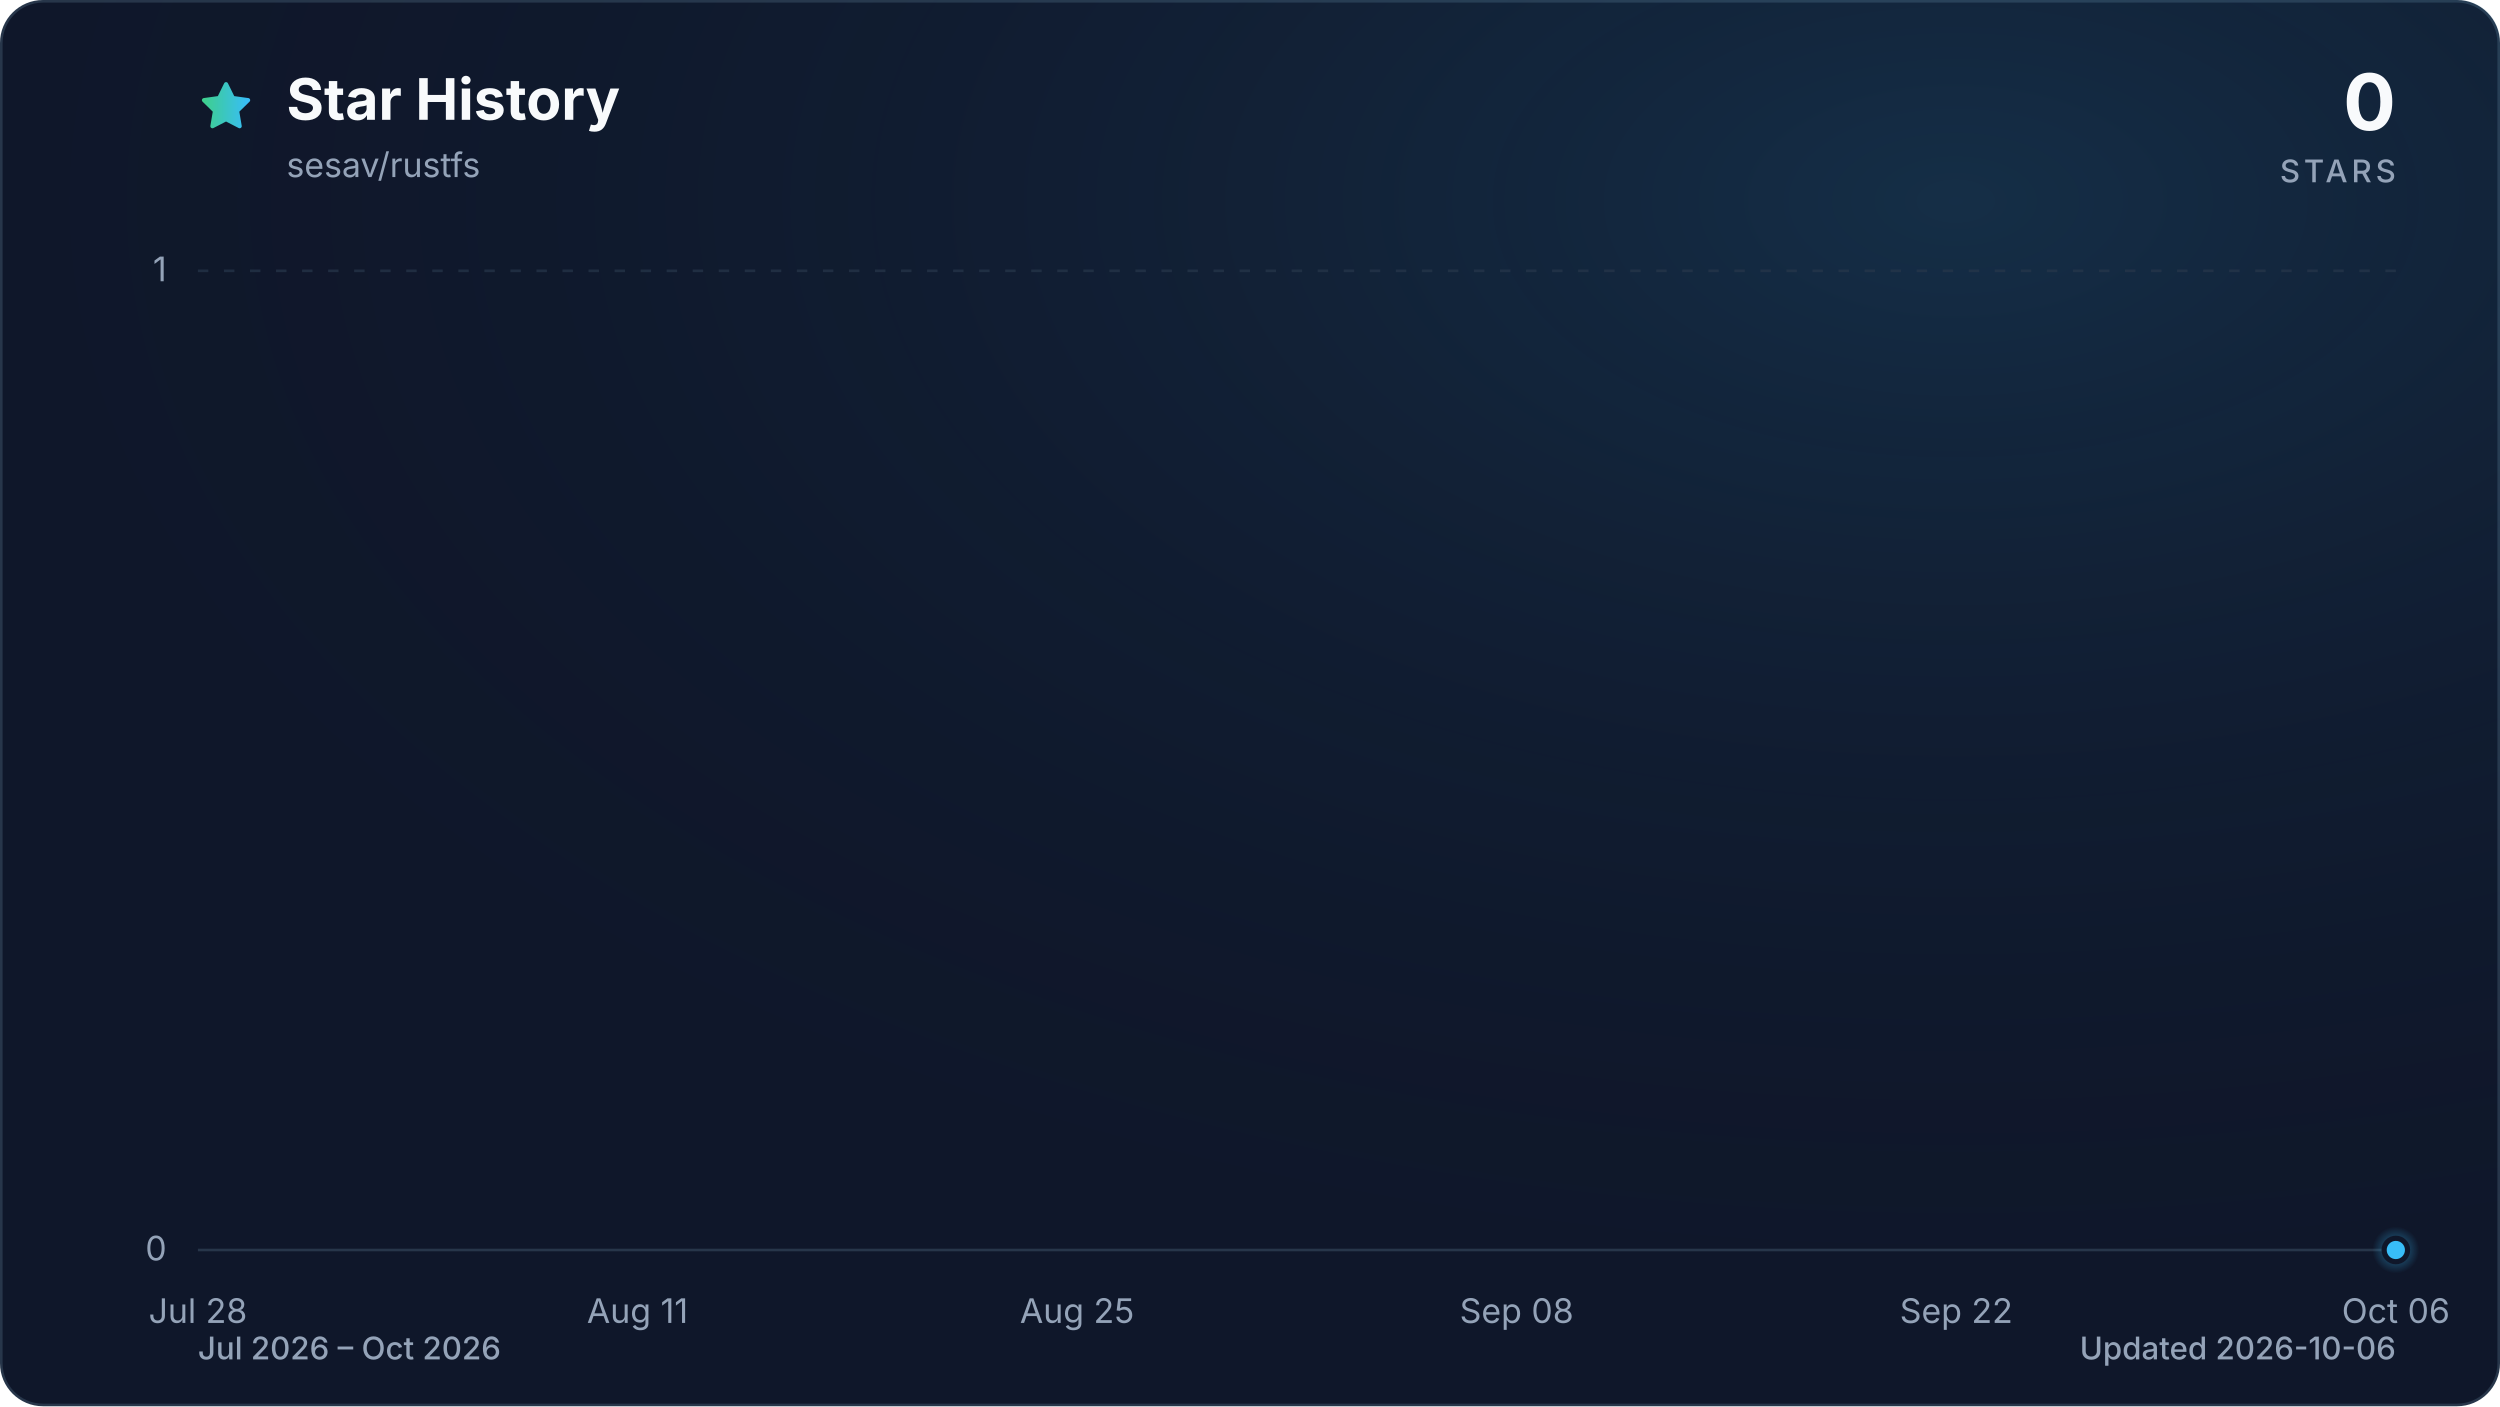
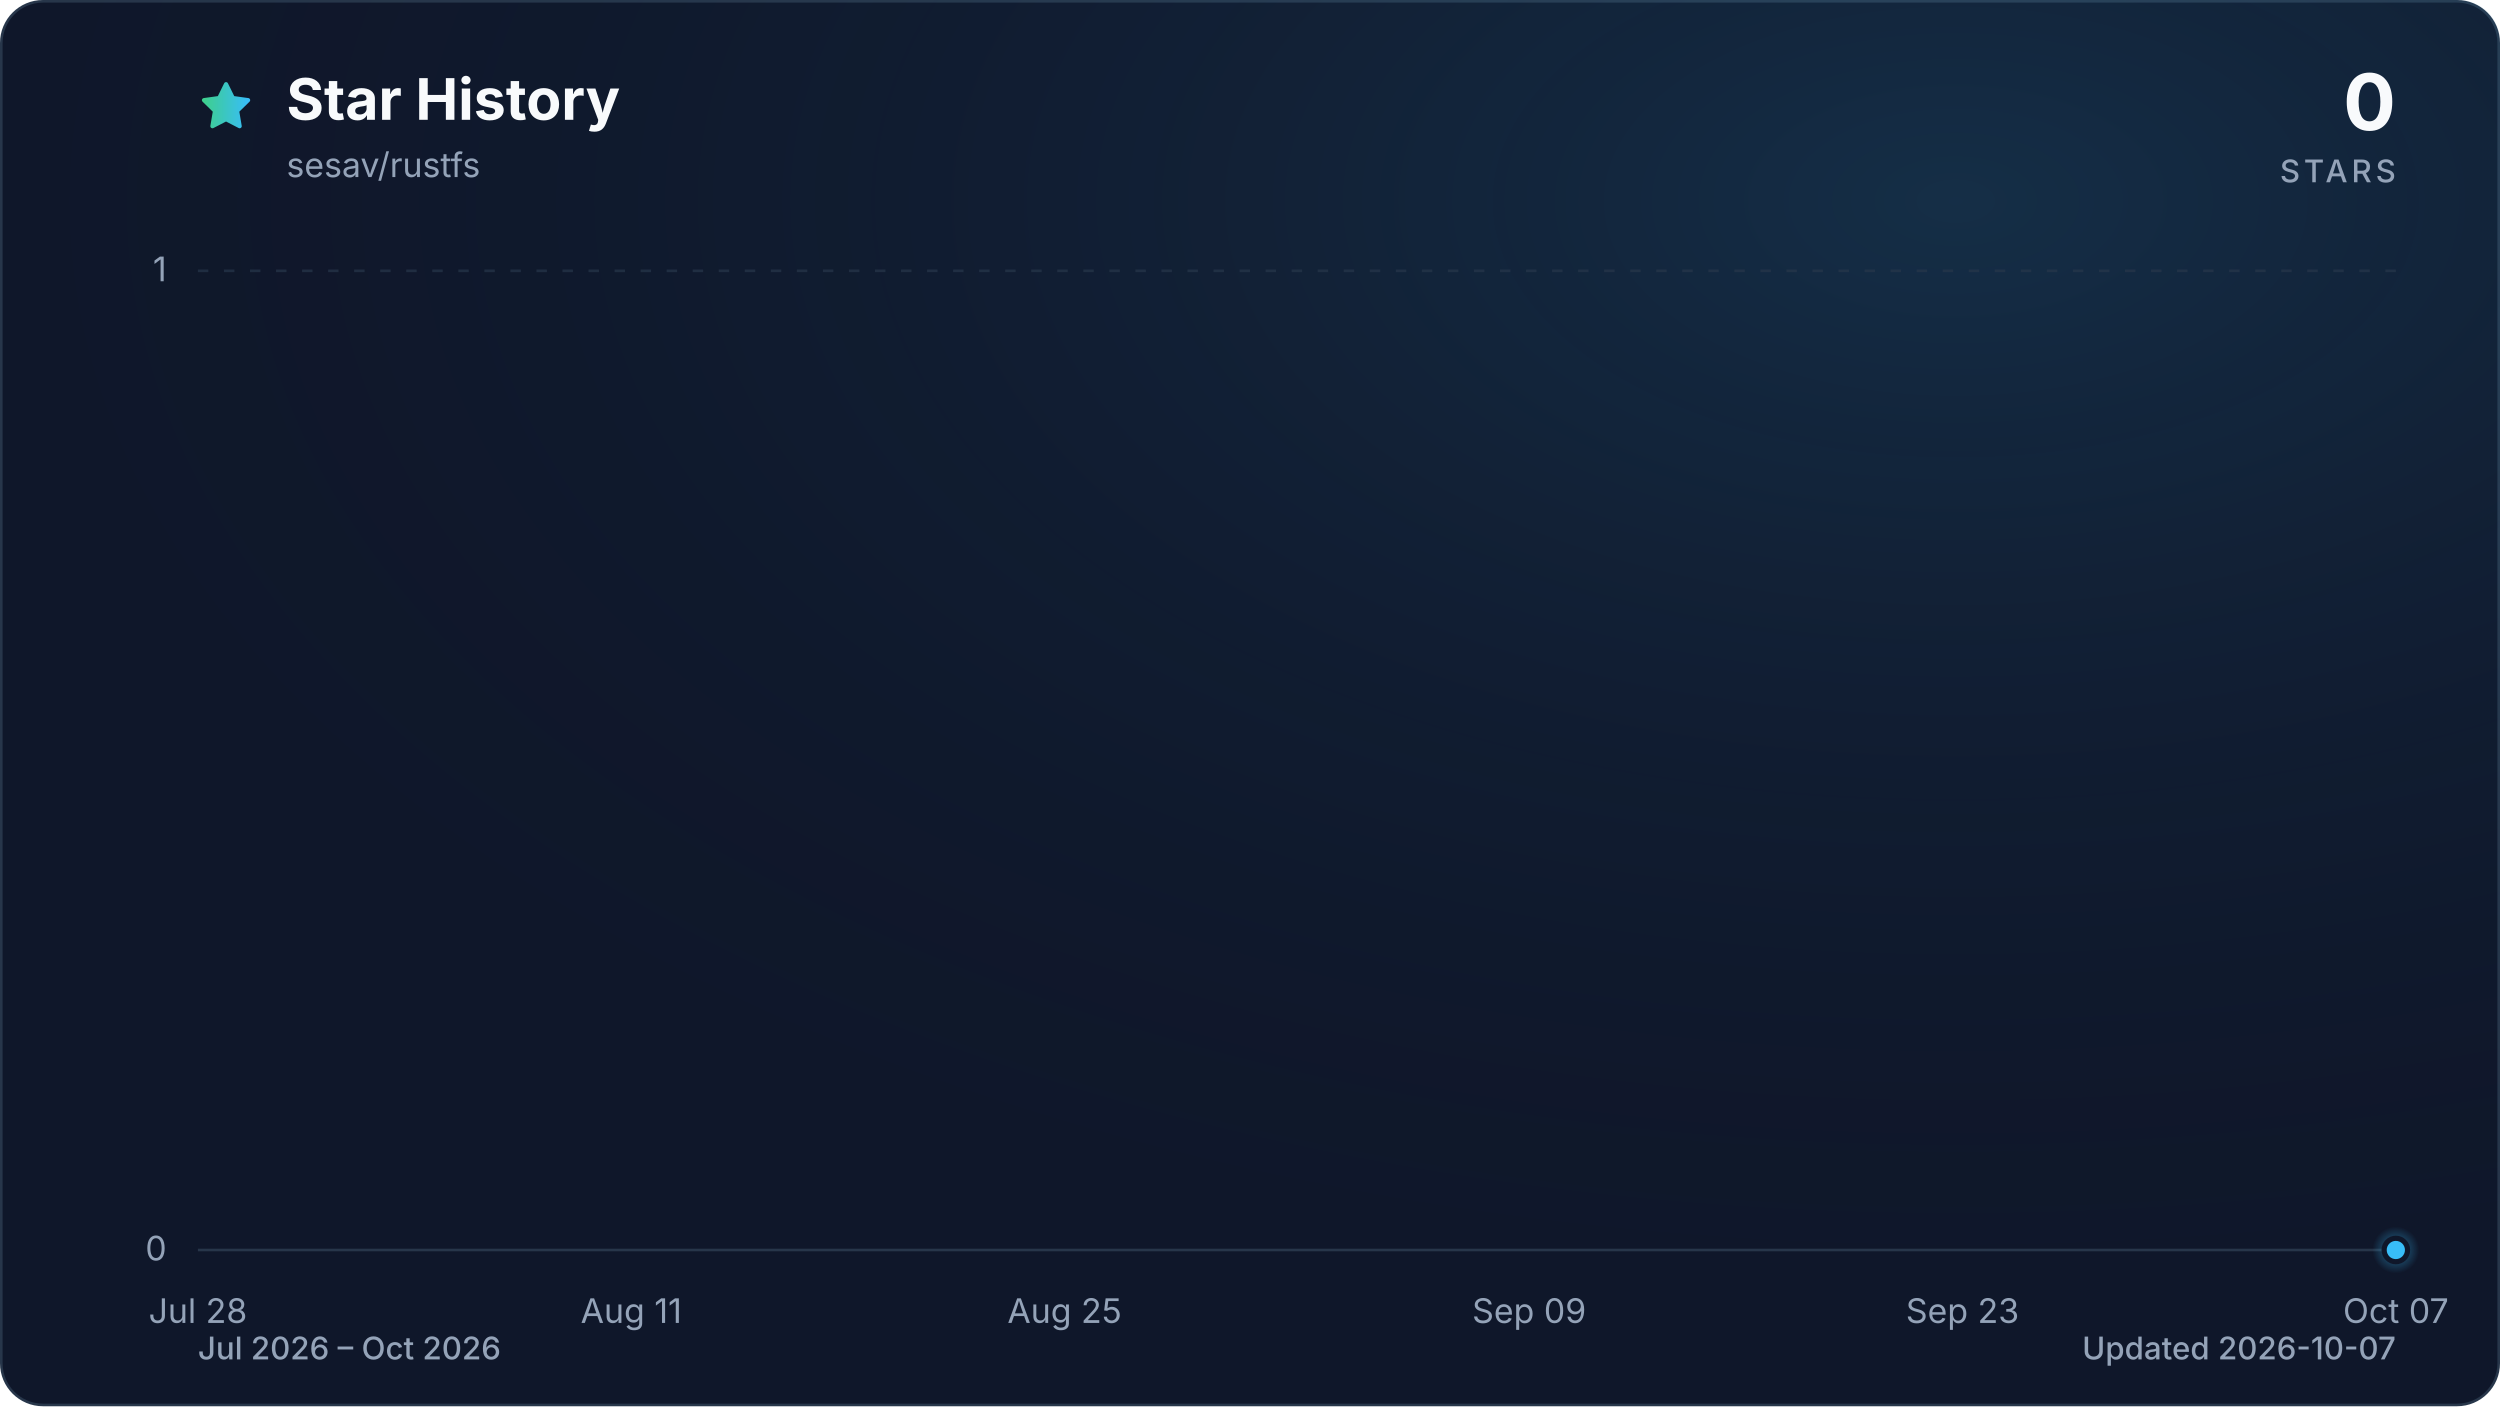
<svg xmlns="http://www.w3.org/2000/svg" viewBox="0 0 960 540" role="img" aria-labelledby="title description" data-style="gradient" data-variant="glow" data-animated="true">
  <defs>
    <linearGradient id="trend" x1="0" y1="0" x2="1" y2="0">
      <stop offset="0%" stop-color="#3ecf8e" />
      <stop offset="100%" stop-color="#38bdf8" />
    </linearGradient>
    <linearGradient id="area" x1="0" y1="0" x2="0" y2="1">
      <stop offset="0%" stop-color="#3ecf8e" stop-opacity="0.30" />
      <stop offset="55%" stop-color="#38bdf8" stop-opacity="0.10" />
      <stop offset="100%" stop-color="#38bdf8" stop-opacity="0.01" />
    </linearGradient>
    <radialGradient id="marker-halo" cx="50%" cy="50%" r="50%">
      <stop offset="0%" stop-color="#38bdf8" stop-opacity="0.55" />
      <stop offset="100%" stop-color="#38bdf8" stop-opacity="0" />
    </radialGradient>
    <radialGradient id="surface-glow" cx="78%" cy="14%" r="80%">
      <stop offset="0%" stop-color="#38bdf8" stop-opacity="0.14" />
      <stop offset="100%" stop-color="#0f172a" stop-opacity="0" />
    </radialGradient>
    <filter id="trend-glow" x="-20%" y="-20%" width="140%" height="140%">
      <feGaussianBlur stdDeviation="7" />
    </filter>
  </defs>
  <style>
.trend-enter{transform-box:fill-box;transform-origin:center;animation:trend-enter 520ms cubic-bezier(0.16,1,0.3,1)}
.marker-enter{transform-box:fill-box;transform-origin:center;animation:marker-enter 320ms cubic-bezier(0.16,1,0.3,1) 200ms both}
.marker-pulse{transform-box:fill-box;transform-origin:center;animation:marker-pulse 2.6s ease-out infinite}
@keyframes trend-enter{from{opacity:.35;transform:translateY(10px)}to{opacity:1;transform:translateY(0)}}
@keyframes marker-enter{from{opacity:0;transform:scale(.4)}to{opacity:1;transform:scale(1)}}
@keyframes marker-pulse{0%{opacity:.5;transform:scale(.7)}70%,100%{opacity:0;transform:scale(2.1)}}
@media (prefers-reduced-motion:reduce){.trend-enter,.marker-enter,.marker-pulse{animation:none!important}}
@media (prefers-reduced-motion:reduce){.marker-pulse{opacity:0}}
</style>
  <rect x="0.5" y="0.5" width="959" height="539" fill="#0f172a" stroke="#27364a" stroke-width="1" rx="16" />
  <rect width="960" height="540" fill="url(#surface-glow)" rx="16" />
  <path d="M12 2.6l2.9 5.9 6.5.9-4.7 4.6 1.1 6.5-5.8-3-5.8 3 1.1-6.5-4.7-4.6 6.5-.9L12 2.6Z" transform="translate(76 30) scale(.9)" fill="url(#trend)" stroke="url(#trend)" stroke-width="1.8" stroke-linejoin="round" aria-hidden="true" />
  <text x="110" y="46" fill="#f8fafc" font-family="ui-sans-serif, system-ui, -apple-system, BlinkMacSystemFont, 'Segoe UI', sans-serif" font-size="22" font-weight="700">Star History</text>
  <text x="110" y="68" fill="#94a3b8" font-family="ui-sans-serif, system-ui, -apple-system, BlinkMacSystemFont, 'Segoe UI', sans-serif" font-size="13">sesav/rustfs</text>
  <text x="920" y="50" fill="#f8fafc" font-family="ui-sans-serif, system-ui, -apple-system, BlinkMacSystemFont, 'Segoe UI', sans-serif" font-size="30" font-weight="700" text-anchor="end">0</text>
  <text x="920" y="70" fill="#94a3b8" font-family="ui-sans-serif, system-ui, -apple-system, BlinkMacSystemFont, 'Segoe UI', sans-serif" font-size="12" font-weight="500" letter-spacing="1.5" text-anchor="end">STARS</text>
  <line x1="76" y1="480.0" x2="920" y2="480.0" stroke="#27364a" stroke-width="1" stroke-dasharray="0" opacity="1" />
  <text x="64" y="484.0" fill="#94a3b8" font-family="ui-sans-serif, system-ui, -apple-system, BlinkMacSystemFont, 'Segoe UI', sans-serif" font-size="13" text-anchor="end">0</text>
  <line x1="76" y1="104.0" x2="920" y2="104.0" stroke="#27364a" stroke-width="1" stroke-dasharray="4 6" opacity="0.7" />
  <text x="64" y="108.0" fill="#94a3b8" font-family="ui-sans-serif, system-ui, -apple-system, BlinkMacSystemFont, 'Segoe UI', sans-serif" font-size="13" text-anchor="end">1</text>
  <text x="76.0" y="508" fill="#94a3b8" font-family="ui-sans-serif, system-ui, -apple-system, BlinkMacSystemFont, 'Segoe UI', sans-serif" font-size="13" text-anchor="middle">Jul 28</text>
-   <text x="244.8" y="508" fill="#94a3b8" font-family="ui-sans-serif, system-ui, -apple-system, BlinkMacSystemFont, 'Segoe UI', sans-serif" font-size="13" text-anchor="middle">Aug 11</text>
-   <text x="413.6" y="508" fill="#94a3b8" font-family="ui-sans-serif, system-ui, -apple-system, BlinkMacSystemFont, 'Segoe UI', sans-serif" font-size="13" text-anchor="middle">Aug 25</text>
-   <text x="582.4" y="508" fill="#94a3b8" font-family="ui-sans-serif, system-ui, -apple-system, BlinkMacSystemFont, 'Segoe UI', sans-serif" font-size="13" text-anchor="middle">Sep 08</text>
-   <text x="751.2" y="508" fill="#94a3b8" font-family="ui-sans-serif, system-ui, -apple-system, BlinkMacSystemFont, 'Segoe UI', sans-serif" font-size="13" text-anchor="middle">Sep 22</text>
-   <text x="920.0" y="508" fill="#94a3b8" font-family="ui-sans-serif, system-ui, -apple-system, BlinkMacSystemFont, 'Segoe UI', sans-serif" font-size="13" text-anchor="middle">Oct 06</text>
+   <text x="242.4" y="508" fill="#94a3b8" font-family="ui-sans-serif, system-ui, -apple-system, BlinkMacSystemFont, 'Segoe UI', sans-serif" font-size="13" text-anchor="middle">Aug 11</text>
+   <text x="408.8" y="508" fill="#94a3b8" font-family="ui-sans-serif, system-ui, -apple-system, BlinkMacSystemFont, 'Segoe UI', sans-serif" font-size="13" text-anchor="middle">Aug 25</text>
+   <text x="587.2" y="508" fill="#94a3b8" font-family="ui-sans-serif, system-ui, -apple-system, BlinkMacSystemFont, 'Segoe UI', sans-serif" font-size="13" text-anchor="middle">Sep 09</text>
+   <text x="753.6" y="508" fill="#94a3b8" font-family="ui-sans-serif, system-ui, -apple-system, BlinkMacSystemFont, 'Segoe UI', sans-serif" font-size="13" text-anchor="middle">Sep 23</text>
+   <text x="920.0" y="508" fill="#94a3b8" font-family="ui-sans-serif, system-ui, -apple-system, BlinkMacSystemFont, 'Segoe UI', sans-serif" font-size="13" text-anchor="middle">Oct 07</text>
  <g class="trend-enter">
-     <path d="M 76.0 480.0 C 80.0 480.0, 84.0 480.0, 88.1 480.0 C 92.1 480.0, 96.1 480.0, 100.1 480.0 C 104.1 480.0, 108.2 480.0, 112.2 480.0 C 116.2 480.0, 120.2 480.0, 124.2 480.0 C 128.2 480.0, 132.3 480.0, 136.3 480.0 C 140.3 480.0, 144.3 480.0, 148.3 480.0 C 152.4 480.0, 156.4 480.0, 160.4 480.0 C 164.4 480.0, 168.4 480.0, 172.5 480.0 C 176.5 480.0, 180.5 480.0, 184.5 480.0 C 188.5 480.0, 192.6 480.0, 196.6 480.0 C 200.6 480.0, 204.6 480.0, 208.6 480.0 C 212.6 480.0, 216.7 480.0, 220.7 480.0 C 224.7 480.0, 228.7 480.0, 232.7 480.0 C 236.8 480.0, 240.8 480.0, 244.8 480.0 C 248.8 480.0, 252.8 480.0, 256.9 480.0 C 260.9 480.0, 264.9 480.0, 268.9 480.0 C 272.9 480.0, 277.0 480.0, 281.0 480.0 C 285.0 480.0, 289.0 480.0, 293.0 480.0 C 297.0 480.0, 301.1 480.0, 305.1 480.0 C 309.1 480.0, 313.1 480.0, 317.1 480.0 C 321.2 480.0, 325.2 480.0, 329.2 480.0 C 333.2 480.0, 337.2 480.0, 341.3 480.0 C 345.3 480.0, 349.3 480.0, 353.3 480.0 C 357.3 480.0, 361.4 480.0, 365.4 480.0 C 369.4 480.0, 373.4 480.0, 377.4 480.0 C 381.4 480.0, 385.5 480.0, 389.5 480.0 C 393.5 480.0, 397.5 480.0, 401.5 480.0 C 405.6 480.0, 409.6 480.0, 413.6 480.0 C 417.6 480.0, 421.6 480.0, 425.7 480.0 C 429.7 480.0, 433.7 480.0, 437.7 480.0 C 441.7 480.0, 445.8 480.0, 449.8 480.0 C 453.8 480.0, 457.8 480.0, 461.8 480.0 C 465.8 480.0, 469.9 480.0, 473.9 480.0 C 477.9 480.0, 481.9 480.0, 485.9 480.0 C 490.0 480.0, 494.0 480.0, 498.0 480.0 C 502.0 480.0, 506.0 480.0, 510.1 480.0 C 514.1 480.0, 518.1 480.0, 522.1 480.0 C 526.1 480.0, 530.2 480.0, 534.2 480.0 C 538.2 480.0, 542.2 480.0, 546.2 480.0 C 550.2 480.0, 554.3 480.0, 558.3 480.0 C 562.3 480.0, 566.3 480.0, 570.3 480.0 C 574.4 480.0, 578.4 480.0, 582.4 480.0 C 586.4 480.0, 590.4 480.0, 594.5 480.0 C 598.5 480.0, 602.5 480.0, 606.5 480.0 C 610.5 480.0, 614.6 480.0, 618.6 480.0 C 622.6 480.0, 626.6 480.0, 630.6 480.0 C 634.6 480.0, 638.7 480.0, 642.7 480.0 C 646.7 480.0, 650.7 480.0, 654.7 480.0 C 658.8 480.0, 662.8 480.0, 666.8 480.0 C 670.8 480.0, 674.8 480.0, 678.9 480.0 C 682.9 480.0, 686.9 480.0, 690.9 480.0 C 694.9 480.0, 699.0 480.0, 703.0 480.0 C 707.0 480.0, 711.0 480.0, 715.0 480.0 C 719.0 480.0, 723.1 480.0, 727.1 480.0 C 731.1 480.0, 735.1 480.0, 739.1 480.0 C 743.2 480.0, 747.2 480.0, 751.2 480.0 C 755.2 480.0, 759.2 480.0, 763.3 480.0 C 767.3 480.0, 771.3 480.0, 775.3 480.0 C 779.3 480.0, 783.4 480.0, 787.4 480.0 C 791.4 480.0, 795.4 480.0, 799.4 480.0 C 803.4 480.0, 807.5 480.0, 811.5 480.0 C 815.5 480.0, 819.5 480.0, 823.5 480.0 C 827.6 480.0, 831.6 480.0, 835.6 480.0 C 839.6 480.0, 843.6 480.0, 847.7 480.0 C 851.7 480.0, 855.7 480.0, 859.7 480.0 C 863.7 480.0, 867.8 480.0, 871.8 480.0 C 875.8 480.0, 879.8 480.0, 883.8 480.0 C 887.8 480.0, 891.9 480.0, 895.9 480.0 C 899.9 480.0, 903.9 480.0, 907.9 480.0 C 912.0 480.0, 916.0 480.0, 920.0 480.0 L 920.0 480.0 L 76.0 480.0 Z" fill="url(#area)" />
-     <path d="M 76.0 480.0 C 80.0 480.0, 84.0 480.0, 88.1 480.0 C 92.1 480.0, 96.1 480.0, 100.1 480.0 C 104.1 480.0, 108.2 480.0, 112.2 480.0 C 116.2 480.0, 120.2 480.0, 124.2 480.0 C 128.2 480.0, 132.3 480.0, 136.3 480.0 C 140.3 480.0, 144.3 480.0, 148.3 480.0 C 152.4 480.0, 156.4 480.0, 160.4 480.0 C 164.4 480.0, 168.4 480.0, 172.5 480.0 C 176.5 480.0, 180.5 480.0, 184.5 480.0 C 188.5 480.0, 192.6 480.0, 196.6 480.0 C 200.6 480.0, 204.6 480.0, 208.6 480.0 C 212.6 480.0, 216.7 480.0, 220.7 480.0 C 224.7 480.0, 228.7 480.0, 232.7 480.0 C 236.8 480.0, 240.8 480.0, 244.8 480.0 C 248.8 480.0, 252.8 480.0, 256.9 480.0 C 260.9 480.0, 264.9 480.0, 268.9 480.0 C 272.9 480.0, 277.0 480.0, 281.0 480.0 C 285.0 480.0, 289.0 480.0, 293.0 480.0 C 297.0 480.0, 301.1 480.0, 305.1 480.0 C 309.1 480.0, 313.1 480.0, 317.1 480.0 C 321.2 480.0, 325.2 480.0, 329.2 480.0 C 333.2 480.0, 337.2 480.0, 341.3 480.0 C 345.3 480.0, 349.3 480.0, 353.3 480.0 C 357.3 480.0, 361.4 480.0, 365.4 480.0 C 369.4 480.0, 373.4 480.0, 377.4 480.0 C 381.4 480.0, 385.5 480.0, 389.5 480.0 C 393.5 480.0, 397.5 480.0, 401.5 480.0 C 405.6 480.0, 409.6 480.0, 413.6 480.0 C 417.6 480.0, 421.6 480.0, 425.7 480.0 C 429.7 480.0, 433.7 480.0, 437.7 480.0 C 441.7 480.0, 445.8 480.0, 449.8 480.0 C 453.8 480.0, 457.8 480.0, 461.8 480.0 C 465.8 480.0, 469.9 480.0, 473.9 480.0 C 477.9 480.0, 481.9 480.0, 485.9 480.0 C 490.0 480.0, 494.0 480.0, 498.0 480.0 C 502.0 480.0, 506.0 480.0, 510.1 480.0 C 514.1 480.0, 518.1 480.0, 522.1 480.0 C 526.1 480.0, 530.2 480.0, 534.2 480.0 C 538.2 480.0, 542.2 480.0, 546.2 480.0 C 550.2 480.0, 554.3 480.0, 558.3 480.0 C 562.3 480.0, 566.3 480.0, 570.3 480.0 C 574.4 480.0, 578.4 480.0, 582.4 480.0 C 586.4 480.0, 590.4 480.0, 594.5 480.0 C 598.5 480.0, 602.5 480.0, 606.5 480.0 C 610.5 480.0, 614.6 480.0, 618.6 480.0 C 622.6 480.0, 626.6 480.0, 630.6 480.0 C 634.6 480.0, 638.7 480.0, 642.7 480.0 C 646.7 480.0, 650.7 480.0, 654.7 480.0 C 658.8 480.0, 662.8 480.0, 666.8 480.0 C 670.8 480.0, 674.8 480.0, 678.9 480.0 C 682.9 480.0, 686.9 480.0, 690.9 480.0 C 694.9 480.0, 699.0 480.0, 703.0 480.0 C 707.0 480.0, 711.0 480.0, 715.0 480.0 C 719.0 480.0, 723.1 480.0, 727.1 480.0 C 731.1 480.0, 735.1 480.0, 739.1 480.0 C 743.2 480.0, 747.2 480.0, 751.2 480.0 C 755.2 480.0, 759.2 480.0, 763.3 480.0 C 767.3 480.0, 771.3 480.0, 775.3 480.0 C 779.3 480.0, 783.4 480.0, 787.4 480.0 C 791.4 480.0, 795.4 480.0, 799.4 480.0 C 803.4 480.0, 807.5 480.0, 811.5 480.0 C 815.5 480.0, 819.5 480.0, 823.5 480.0 C 827.6 480.0, 831.6 480.0, 835.6 480.0 C 839.6 480.0, 843.6 480.0, 847.7 480.0 C 851.7 480.0, 855.7 480.0, 859.7 480.0 C 863.7 480.0, 867.8 480.0, 871.8 480.0 C 875.8 480.0, 879.8 480.0, 883.8 480.0 C 887.8 480.0, 891.9 480.0, 895.9 480.0 C 899.9 480.0, 903.9 480.0, 907.9 480.0 C 912.0 480.0, 916.0 480.0, 920.0 480.0" fill="none" stroke="url(#trend)" stroke-width="12" stroke-linecap="round" stroke-linejoin="round" opacity="0.16" filter="url(#trend-glow)" />
-     <path d="M 76.0 480.0 C 80.0 480.0, 84.0 480.0, 88.1 480.0 C 92.1 480.0, 96.1 480.0, 100.1 480.0 C 104.1 480.0, 108.2 480.0, 112.2 480.0 C 116.2 480.0, 120.2 480.0, 124.2 480.0 C 128.2 480.0, 132.3 480.0, 136.3 480.0 C 140.3 480.0, 144.3 480.0, 148.3 480.0 C 152.4 480.0, 156.4 480.0, 160.4 480.0 C 164.4 480.0, 168.4 480.0, 172.5 480.0 C 176.5 480.0, 180.5 480.0, 184.5 480.0 C 188.5 480.0, 192.6 480.0, 196.6 480.0 C 200.6 480.0, 204.6 480.0, 208.6 480.0 C 212.6 480.0, 216.7 480.0, 220.7 480.0 C 224.7 480.0, 228.7 480.0, 232.7 480.0 C 236.8 480.0, 240.8 480.0, 244.8 480.0 C 248.8 480.0, 252.8 480.0, 256.9 480.0 C 260.9 480.0, 264.9 480.0, 268.9 480.0 C 272.9 480.0, 277.0 480.0, 281.0 480.0 C 285.0 480.0, 289.0 480.0, 293.0 480.0 C 297.0 480.0, 301.1 480.0, 305.1 480.0 C 309.1 480.0, 313.1 480.0, 317.1 480.0 C 321.2 480.0, 325.2 480.0, 329.2 480.0 C 333.2 480.0, 337.2 480.0, 341.3 480.0 C 345.3 480.0, 349.3 480.0, 353.3 480.0 C 357.3 480.0, 361.4 480.0, 365.4 480.0 C 369.4 480.0, 373.4 480.0, 377.4 480.0 C 381.4 480.0, 385.5 480.0, 389.5 480.0 C 393.5 480.0, 397.5 480.0, 401.5 480.0 C 405.6 480.0, 409.6 480.0, 413.6 480.0 C 417.6 480.0, 421.6 480.0, 425.7 480.0 C 429.7 480.0, 433.7 480.0, 437.7 480.0 C 441.7 480.0, 445.8 480.0, 449.8 480.0 C 453.8 480.0, 457.8 480.0, 461.8 480.0 C 465.8 480.0, 469.9 480.0, 473.9 480.0 C 477.9 480.0, 481.9 480.0, 485.9 480.0 C 490.0 480.0, 494.0 480.0, 498.0 480.0 C 502.0 480.0, 506.0 480.0, 510.1 480.0 C 514.1 480.0, 518.1 480.0, 522.1 480.0 C 526.1 480.0, 530.2 480.0, 534.2 480.0 C 538.2 480.0, 542.2 480.0, 546.2 480.0 C 550.2 480.0, 554.3 480.0, 558.3 480.0 C 562.3 480.0, 566.3 480.0, 570.3 480.0 C 574.4 480.0, 578.4 480.0, 582.4 480.0 C 586.4 480.0, 590.4 480.0, 594.5 480.0 C 598.5 480.0, 602.5 480.0, 606.5 480.0 C 610.5 480.0, 614.6 480.0, 618.6 480.0 C 622.6 480.0, 626.6 480.0, 630.6 480.0 C 634.6 480.0, 638.7 480.0, 642.7 480.0 C 646.7 480.0, 650.7 480.0, 654.7 480.0 C 658.8 480.0, 662.8 480.0, 666.8 480.0 C 670.8 480.0, 674.8 480.0, 678.9 480.0 C 682.9 480.0, 686.9 480.0, 690.9 480.0 C 694.9 480.0, 699.0 480.0, 703.0 480.0 C 707.0 480.0, 711.0 480.0, 715.0 480.0 C 719.0 480.0, 723.1 480.0, 727.1 480.0 C 731.1 480.0, 735.1 480.0, 739.1 480.0 C 743.2 480.0, 747.2 480.0, 751.2 480.0 C 755.2 480.0, 759.2 480.0, 763.3 480.0 C 767.3 480.0, 771.3 480.0, 775.3 480.0 C 779.3 480.0, 783.4 480.0, 787.4 480.0 C 791.4 480.0, 795.4 480.0, 799.4 480.0 C 803.4 480.0, 807.5 480.0, 811.5 480.0 C 815.5 480.0, 819.5 480.0, 823.5 480.0 C 827.6 480.0, 831.6 480.0, 835.6 480.0 C 839.6 480.0, 843.6 480.0, 847.7 480.0 C 851.7 480.0, 855.7 480.0, 859.7 480.0 C 863.7 480.0, 867.8 480.0, 871.8 480.0 C 875.8 480.0, 879.8 480.0, 883.8 480.0 C 887.8 480.0, 891.9 480.0, 895.9 480.0 C 899.9 480.0, 903.9 480.0, 907.9 480.0 C 912.0 480.0, 916.0 480.0, 920.0 480.0" fill="none" stroke="url(#trend)" stroke-width="3" stroke-linecap="round" stroke-linejoin="round" />
+     <path d="M 76.0 480.0 C 80.0 480.0, 83.9 480.0, 87.9 480.0 C 91.8 480.0, 95.8 480.0, 99.8 480.0 C 103.7 480.0, 107.7 480.0, 111.7 480.0 C 115.6 480.0, 119.6 480.0, 123.5 480.0 C 127.5 480.0, 131.5 480.0, 135.4 480.0 C 139.4 480.0, 143.4 480.0, 147.3 480.0 C 151.3 480.0, 155.2 480.0, 159.2 480.0 C 163.2 480.0, 167.1 480.0, 171.1 480.0 C 175.1 480.0, 179.0 480.0, 183.0 480.0 C 186.9 480.0, 190.9 480.0, 194.9 480.0 C 198.8 480.0, 202.8 480.0, 206.8 480.0 C 210.7 480.0, 214.7 480.0, 218.6 480.0 C 222.6 480.0, 226.6 480.0, 230.5 480.0 C 234.5 480.0, 238.5 480.0, 242.4 480.0 C 246.4 480.0, 250.3 480.0, 254.3 480.0 C 258.3 480.0, 262.2 480.0, 266.2 480.0 C 270.2 480.0, 274.1 480.0, 278.1 480.0 C 282.0 480.0, 286.0 480.0, 290.0 480.0 C 293.9 480.0, 297.9 480.0, 301.9 480.0 C 305.8 480.0, 309.8 480.0, 313.7 480.0 C 317.7 480.0, 321.7 480.0, 325.6 480.0 C 329.6 480.0, 333.6 480.0, 337.5 480.0 C 341.5 480.0, 345.4 480.0, 349.4 480.0 C 353.4 480.0, 357.3 480.0, 361.3 480.0 C 365.3 480.0, 369.2 480.0, 373.2 480.0 C 377.1 480.0, 381.1 480.0, 385.1 480.0 C 389.0 480.0, 393.0 480.0, 397.0 480.0 C 400.9 480.0, 404.9 480.0, 408.8 480.0 C 412.8 480.0, 416.8 480.0, 420.7 480.0 C 424.7 480.0, 428.7 480.0, 432.6 480.0 C 436.6 480.0, 440.5 480.0, 444.5 480.0 C 448.5 480.0, 452.4 480.0, 456.4 480.0 C 460.4 480.0, 464.3 480.0, 468.3 480.0 C 472.2 480.0, 476.2 480.0, 480.2 480.0 C 484.1 480.0, 488.1 480.0, 492.1 480.0 C 496.0 480.0, 500.0 480.0, 503.9 480.0 C 507.9 480.0, 511.9 480.0, 515.8 480.0 C 519.8 480.0, 523.8 480.0, 527.7 480.0 C 531.7 480.0, 535.6 480.0, 539.6 480.0 C 543.6 480.0, 547.5 480.0, 551.5 480.0 C 555.5 480.0, 559.4 480.0, 563.4 480.0 C 567.3 480.0, 571.3 480.0, 575.3 480.0 C 579.2 480.0, 583.2 480.0, 587.2 480.0 C 591.1 480.0, 595.1 480.0, 599.0 480.0 C 603.0 480.0, 607.0 480.0, 610.9 480.0 C 614.9 480.0, 618.9 480.0, 622.8 480.0 C 626.8 480.0, 630.7 480.0, 634.7 480.0 C 638.7 480.0, 642.6 480.0, 646.6 480.0 C 650.6 480.0, 654.5 480.0, 658.5 480.0 C 662.4 480.0, 666.4 480.0, 670.4 480.0 C 674.3 480.0, 678.3 480.0, 682.3 480.0 C 686.2 480.0, 690.2 480.0, 694.1 480.0 C 698.1 480.0, 702.1 480.0, 706.0 480.0 C 710.0 480.0, 714.0 480.0, 717.9 480.0 C 721.9 480.0, 725.8 480.0, 729.8 480.0 C 733.8 480.0, 737.7 480.0, 741.7 480.0 C 745.7 480.0, 749.6 480.0, 753.6 480.0 C 757.5 480.0, 761.5 480.0, 765.5 480.0 C 769.4 480.0, 773.4 480.0, 777.4 480.0 C 781.3 480.0, 785.3 480.0, 789.2 480.0 C 793.2 480.0, 797.2 480.0, 801.1 480.0 C 805.1 480.0, 809.1 480.0, 813.0 480.0 C 817.0 480.0, 820.9 480.0, 824.9 480.0 C 828.9 480.0, 832.8 480.0, 836.8 480.0 C 840.8 480.0, 844.7 480.0, 848.7 480.0 C 852.6 480.0, 856.6 480.0, 860.6 480.0 C 864.5 480.0, 868.5 480.0, 872.5 480.0 C 876.4 480.0, 880.4 480.0, 884.3 480.0 C 888.3 480.0, 892.3 480.0, 896.2 480.0 C 900.2 480.0, 904.2 480.0, 908.1 480.0 C 912.1 480.0, 916.0 480.0, 920.0 480.0 L 920.0 480.0 L 76.0 480.0 Z" fill="url(#area)" />
+     <path d="M 76.0 480.0 C 80.0 480.0, 83.9 480.0, 87.9 480.0 C 91.8 480.0, 95.8 480.0, 99.8 480.0 C 103.7 480.0, 107.7 480.0, 111.7 480.0 C 115.6 480.0, 119.6 480.0, 123.5 480.0 C 127.5 480.0, 131.5 480.0, 135.4 480.0 C 139.4 480.0, 143.4 480.0, 147.3 480.0 C 151.3 480.0, 155.2 480.0, 159.2 480.0 C 163.2 480.0, 167.1 480.0, 171.1 480.0 C 175.1 480.0, 179.0 480.0, 183.0 480.0 C 186.9 480.0, 190.9 480.0, 194.9 480.0 C 198.8 480.0, 202.8 480.0, 206.8 480.0 C 210.7 480.0, 214.7 480.0, 218.6 480.0 C 222.6 480.0, 226.6 480.0, 230.5 480.0 C 234.5 480.0, 238.5 480.0, 242.4 480.0 C 246.4 480.0, 250.3 480.0, 254.3 480.0 C 258.3 480.0, 262.2 480.0, 266.2 480.0 C 270.2 480.0, 274.1 480.0, 278.1 480.0 C 282.0 480.0, 286.0 480.0, 290.0 480.0 C 293.9 480.0, 297.9 480.0, 301.9 480.0 C 305.8 480.0, 309.8 480.0, 313.7 480.0 C 317.7 480.0, 321.7 480.0, 325.6 480.0 C 329.6 480.0, 333.6 480.0, 337.5 480.0 C 341.5 480.0, 345.4 480.0, 349.4 480.0 C 353.4 480.0, 357.3 480.0, 361.3 480.0 C 365.3 480.0, 369.2 480.0, 373.2 480.0 C 377.1 480.0, 381.1 480.0, 385.1 480.0 C 389.0 480.0, 393.0 480.0, 397.0 480.0 C 400.9 480.0, 404.9 480.0, 408.8 480.0 C 412.8 480.0, 416.8 480.0, 420.7 480.0 C 424.7 480.0, 428.7 480.0, 432.6 480.0 C 436.6 480.0, 440.5 480.0, 444.5 480.0 C 448.5 480.0, 452.4 480.0, 456.4 480.0 C 460.4 480.0, 464.3 480.0, 468.3 480.0 C 472.2 480.0, 476.2 480.0, 480.2 480.0 C 484.1 480.0, 488.1 480.0, 492.1 480.0 C 496.0 480.0, 500.0 480.0, 503.9 480.0 C 507.9 480.0, 511.9 480.0, 515.8 480.0 C 519.8 480.0, 523.8 480.0, 527.7 480.0 C 531.7 480.0, 535.6 480.0, 539.6 480.0 C 543.6 480.0, 547.5 480.0, 551.5 480.0 C 555.5 480.0, 559.4 480.0, 563.4 480.0 C 567.3 480.0, 571.3 480.0, 575.3 480.0 C 579.2 480.0, 583.2 480.0, 587.2 480.0 C 591.1 480.0, 595.1 480.0, 599.0 480.0 C 603.0 480.0, 607.0 480.0, 610.9 480.0 C 614.9 480.0, 618.9 480.0, 622.8 480.0 C 626.8 480.0, 630.7 480.0, 634.7 480.0 C 638.7 480.0, 642.6 480.0, 646.6 480.0 C 650.6 480.0, 654.5 480.0, 658.5 480.0 C 662.4 480.0, 666.4 480.0, 670.4 480.0 C 674.3 480.0, 678.3 480.0, 682.3 480.0 C 686.2 480.0, 690.2 480.0, 694.1 480.0 C 698.1 480.0, 702.1 480.0, 706.0 480.0 C 710.0 480.0, 714.0 480.0, 717.9 480.0 C 721.9 480.0, 725.8 480.0, 729.8 480.0 C 733.8 480.0, 737.7 480.0, 741.7 480.0 C 745.7 480.0, 749.6 480.0, 753.6 480.0 C 757.5 480.0, 761.5 480.0, 765.5 480.0 C 769.4 480.0, 773.4 480.0, 777.4 480.0 C 781.3 480.0, 785.3 480.0, 789.2 480.0 C 793.2 480.0, 797.2 480.0, 801.1 480.0 C 805.1 480.0, 809.1 480.0, 813.0 480.0 C 817.0 480.0, 820.9 480.0, 824.9 480.0 C 828.9 480.0, 832.8 480.0, 836.8 480.0 C 840.8 480.0, 844.7 480.0, 848.7 480.0 C 852.6 480.0, 856.6 480.0, 860.6 480.0 C 864.5 480.0, 868.5 480.0, 872.5 480.0 C 876.4 480.0, 880.4 480.0, 884.3 480.0 C 888.3 480.0, 892.3 480.0, 896.2 480.0 C 900.2 480.0, 904.2 480.0, 908.1 480.0 C 912.1 480.0, 916.0 480.0, 920.0 480.0" fill="none" stroke="url(#trend)" stroke-width="12" stroke-linecap="round" stroke-linejoin="round" opacity="0.16" filter="url(#trend-glow)" />
+     <path d="M 76.0 480.0 C 80.0 480.0, 83.9 480.0, 87.9 480.0 C 91.8 480.0, 95.8 480.0, 99.8 480.0 C 103.7 480.0, 107.7 480.0, 111.7 480.0 C 115.6 480.0, 119.6 480.0, 123.5 480.0 C 127.5 480.0, 131.5 480.0, 135.4 480.0 C 139.4 480.0, 143.4 480.0, 147.3 480.0 C 151.3 480.0, 155.2 480.0, 159.2 480.0 C 163.2 480.0, 167.1 480.0, 171.1 480.0 C 175.1 480.0, 179.0 480.0, 183.0 480.0 C 186.9 480.0, 190.9 480.0, 194.9 480.0 C 198.8 480.0, 202.8 480.0, 206.8 480.0 C 210.7 480.0, 214.7 480.0, 218.6 480.0 C 222.6 480.0, 226.6 480.0, 230.5 480.0 C 234.5 480.0, 238.5 480.0, 242.4 480.0 C 246.4 480.0, 250.3 480.0, 254.3 480.0 C 258.3 480.0, 262.2 480.0, 266.2 480.0 C 270.2 480.0, 274.1 480.0, 278.1 480.0 C 282.0 480.0, 286.0 480.0, 290.0 480.0 C 293.9 480.0, 297.9 480.0, 301.9 480.0 C 305.8 480.0, 309.8 480.0, 313.7 480.0 C 317.7 480.0, 321.7 480.0, 325.6 480.0 C 329.6 480.0, 333.6 480.0, 337.5 480.0 C 341.5 480.0, 345.4 480.0, 349.4 480.0 C 353.4 480.0, 357.3 480.0, 361.3 480.0 C 365.3 480.0, 369.2 480.0, 373.2 480.0 C 377.1 480.0, 381.1 480.0, 385.1 480.0 C 389.0 480.0, 393.0 480.0, 397.0 480.0 C 400.9 480.0, 404.9 480.0, 408.8 480.0 C 412.8 480.0, 416.8 480.0, 420.7 480.0 C 424.7 480.0, 428.7 480.0, 432.6 480.0 C 436.6 480.0, 440.5 480.0, 444.5 480.0 C 448.5 480.0, 452.4 480.0, 456.4 480.0 C 460.4 480.0, 464.3 480.0, 468.3 480.0 C 472.2 480.0, 476.2 480.0, 480.2 480.0 C 484.1 480.0, 488.1 480.0, 492.1 480.0 C 496.0 480.0, 500.0 480.0, 503.9 480.0 C 507.9 480.0, 511.9 480.0, 515.8 480.0 C 519.8 480.0, 523.8 480.0, 527.7 480.0 C 531.7 480.0, 535.6 480.0, 539.6 480.0 C 543.6 480.0, 547.5 480.0, 551.5 480.0 C 555.5 480.0, 559.4 480.0, 563.4 480.0 C 567.3 480.0, 571.3 480.0, 575.3 480.0 C 579.2 480.0, 583.2 480.0, 587.2 480.0 C 591.1 480.0, 595.1 480.0, 599.0 480.0 C 603.0 480.0, 607.0 480.0, 610.9 480.0 C 614.9 480.0, 618.9 480.0, 622.8 480.0 C 626.8 480.0, 630.7 480.0, 634.7 480.0 C 638.7 480.0, 642.6 480.0, 646.6 480.0 C 650.6 480.0, 654.5 480.0, 658.5 480.0 C 662.4 480.0, 666.4 480.0, 670.4 480.0 C 674.3 480.0, 678.3 480.0, 682.3 480.0 C 686.2 480.0, 690.2 480.0, 694.1 480.0 C 698.1 480.0, 702.1 480.0, 706.0 480.0 C 710.0 480.0, 714.0 480.0, 717.9 480.0 C 721.9 480.0, 725.8 480.0, 729.8 480.0 C 733.8 480.0, 737.7 480.0, 741.7 480.0 C 745.7 480.0, 749.6 480.0, 753.6 480.0 C 757.5 480.0, 761.5 480.0, 765.5 480.0 C 769.4 480.0, 773.4 480.0, 777.4 480.0 C 781.3 480.0, 785.3 480.0, 789.2 480.0 C 793.2 480.0, 797.2 480.0, 801.1 480.0 C 805.1 480.0, 809.1 480.0, 813.0 480.0 C 817.0 480.0, 820.9 480.0, 824.9 480.0 C 828.9 480.0, 832.8 480.0, 836.8 480.0 C 840.8 480.0, 844.7 480.0, 848.7 480.0 C 852.6 480.0, 856.6 480.0, 860.6 480.0 C 864.5 480.0, 868.5 480.0, 872.5 480.0 C 876.4 480.0, 880.4 480.0, 884.3 480.0 C 888.3 480.0, 892.3 480.0, 896.2 480.0 C 900.2 480.0, 904.2 480.0, 908.1 480.0 C 912.1 480.0, 916.0 480.0, 920.0 480.0" fill="none" stroke="url(#trend)" stroke-width="3" stroke-linecap="round" stroke-linejoin="round" />
  </g>
  <g class="marker-enter">
    <circle class="marker-pulse" cx="920.0" cy="480.0" r="9" fill="url(#marker-halo)" />
    <circle cx="920.0" cy="480.0" r="4.5" fill="#38bdf8" stroke="#0f172a" stroke-width="2" />
  </g>
  <text x="76" y="522" fill="#94a3b8" font-family="ui-sans-serif, system-ui, -apple-system, BlinkMacSystemFont, 'Segoe UI', sans-serif" font-size="12" font-weight="500">Jul 2026 – Oct 2026</text>
-   <text x="920" y="522" fill="#94a3b8" font-family="ui-sans-serif, system-ui, -apple-system, BlinkMacSystemFont, 'Segoe UI', sans-serif" font-size="12" font-weight="500" text-anchor="end">Updated 2026-10-06</text>
+   <text x="920" y="522" fill="#94a3b8" font-family="ui-sans-serif, system-ui, -apple-system, BlinkMacSystemFont, 'Segoe UI', sans-serif" font-size="12" font-weight="500" text-anchor="end">Updated 2026-10-07</text>
</svg>
